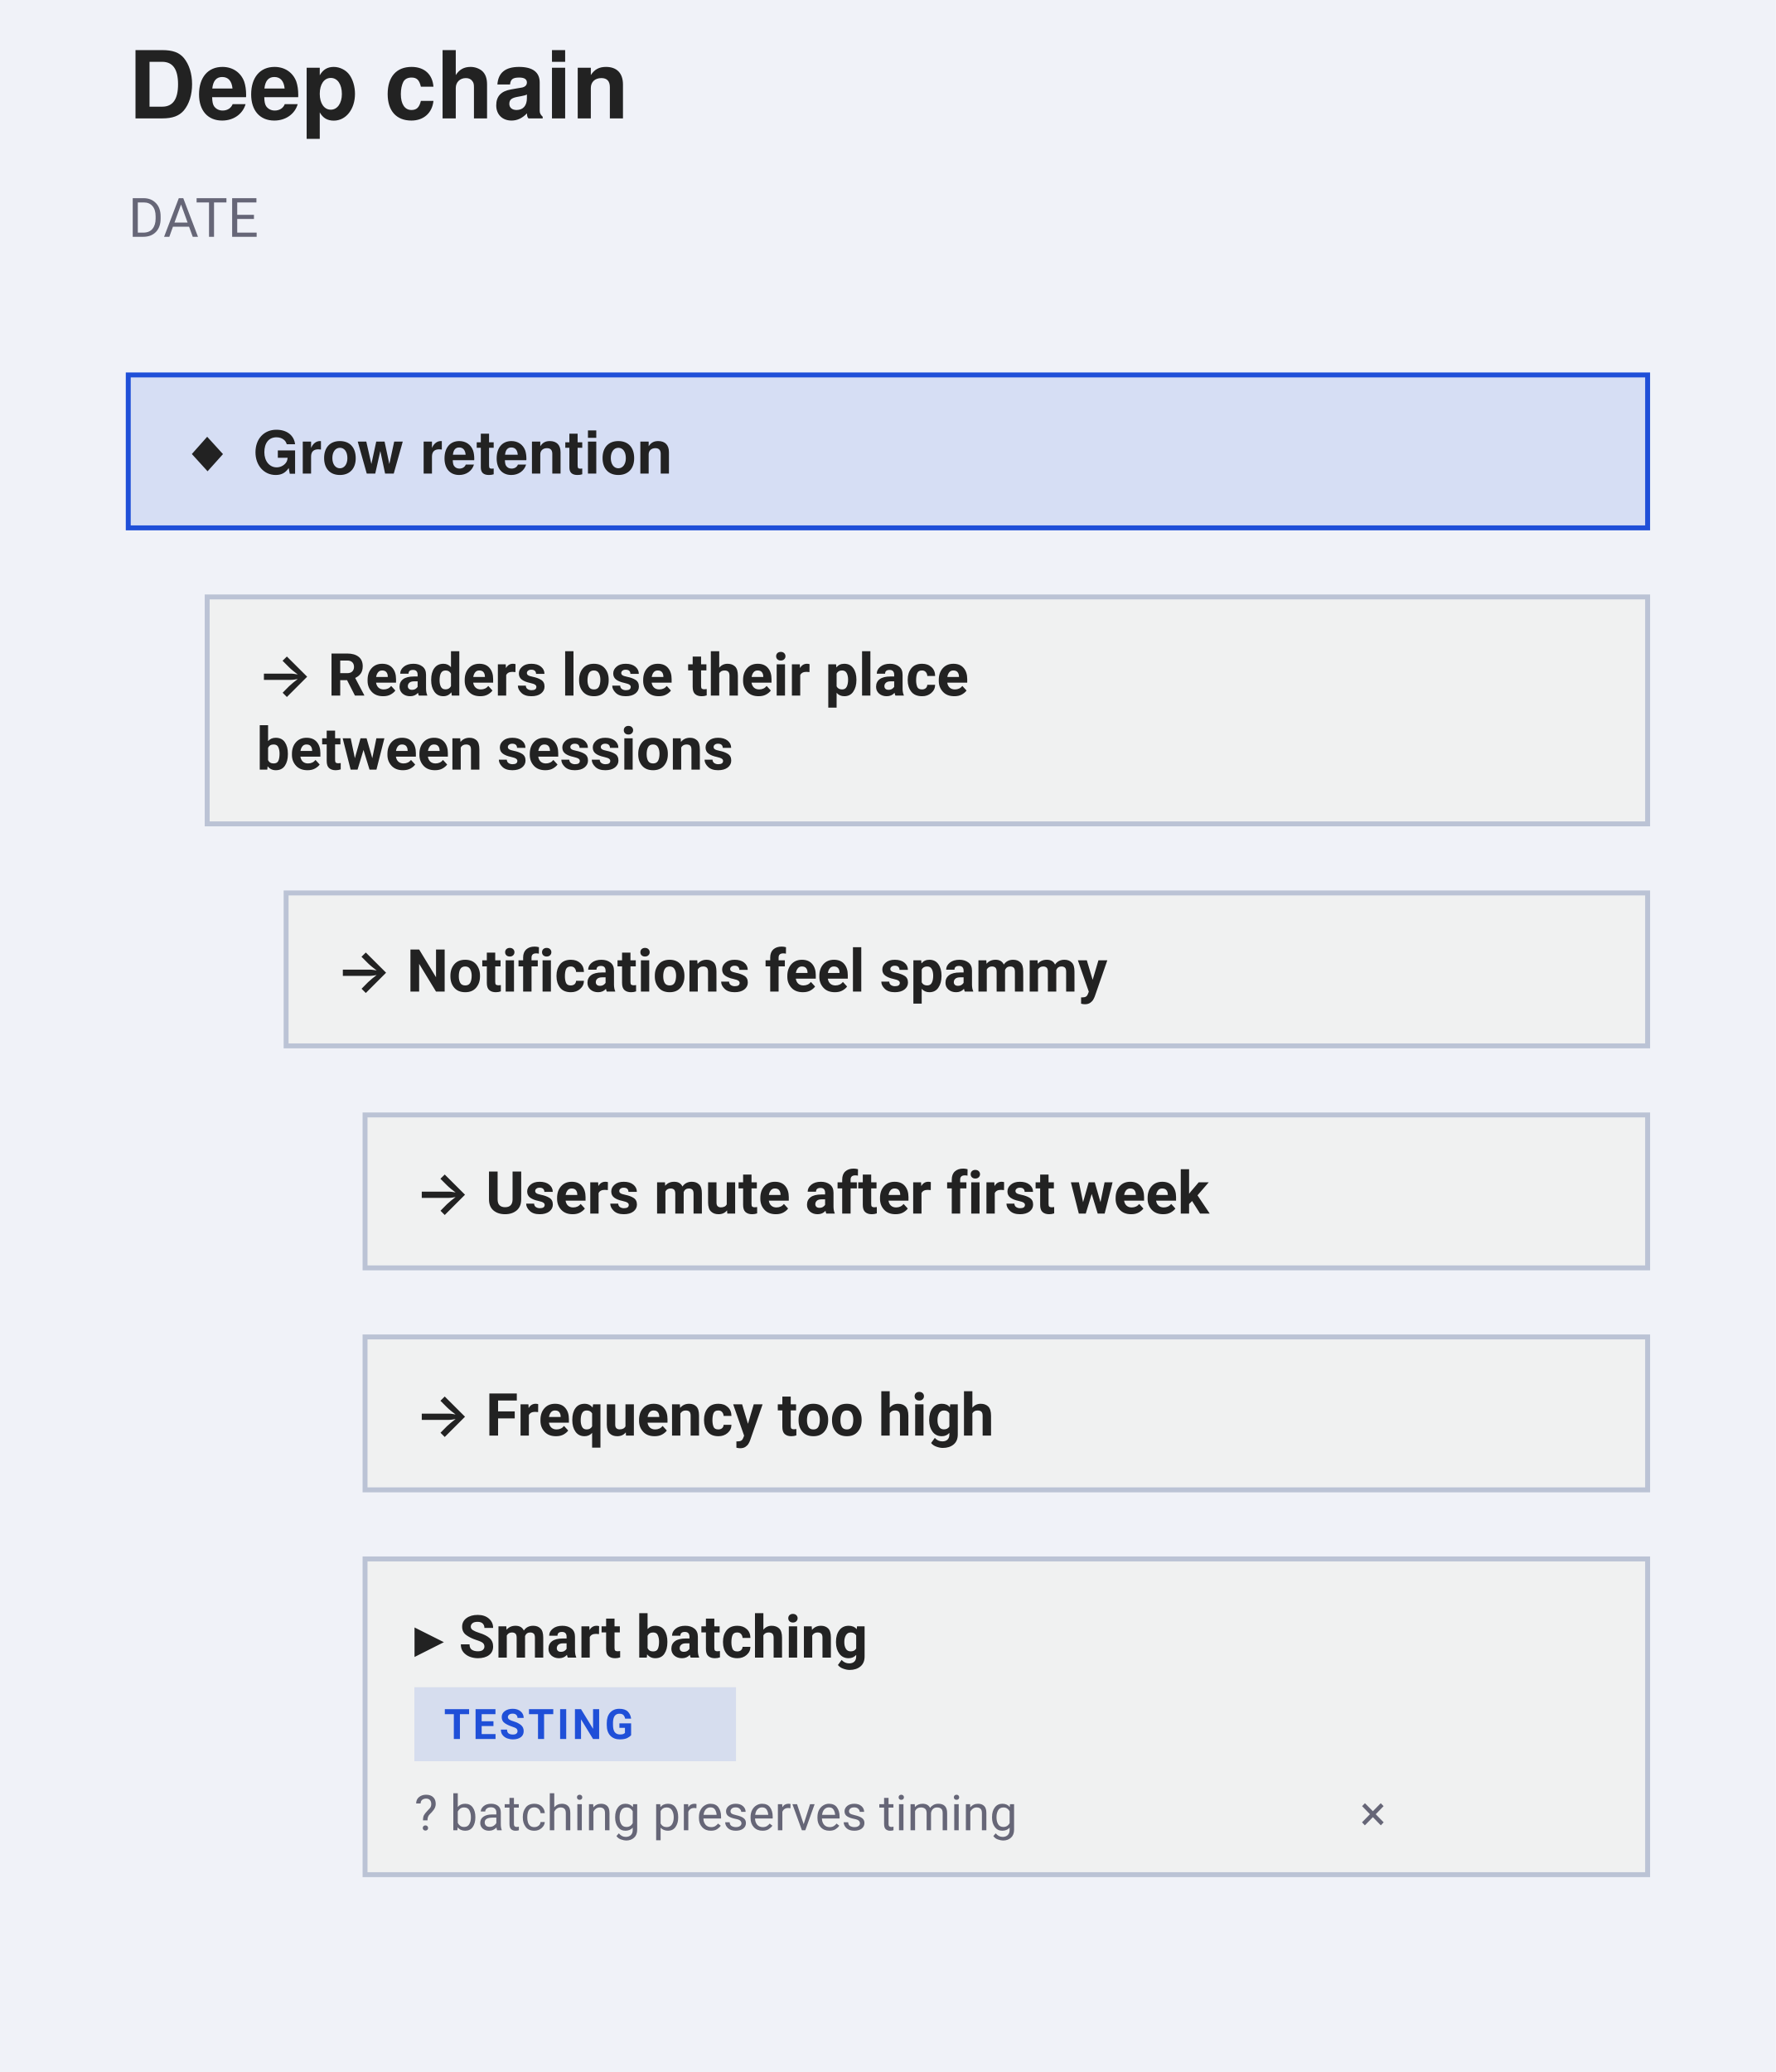
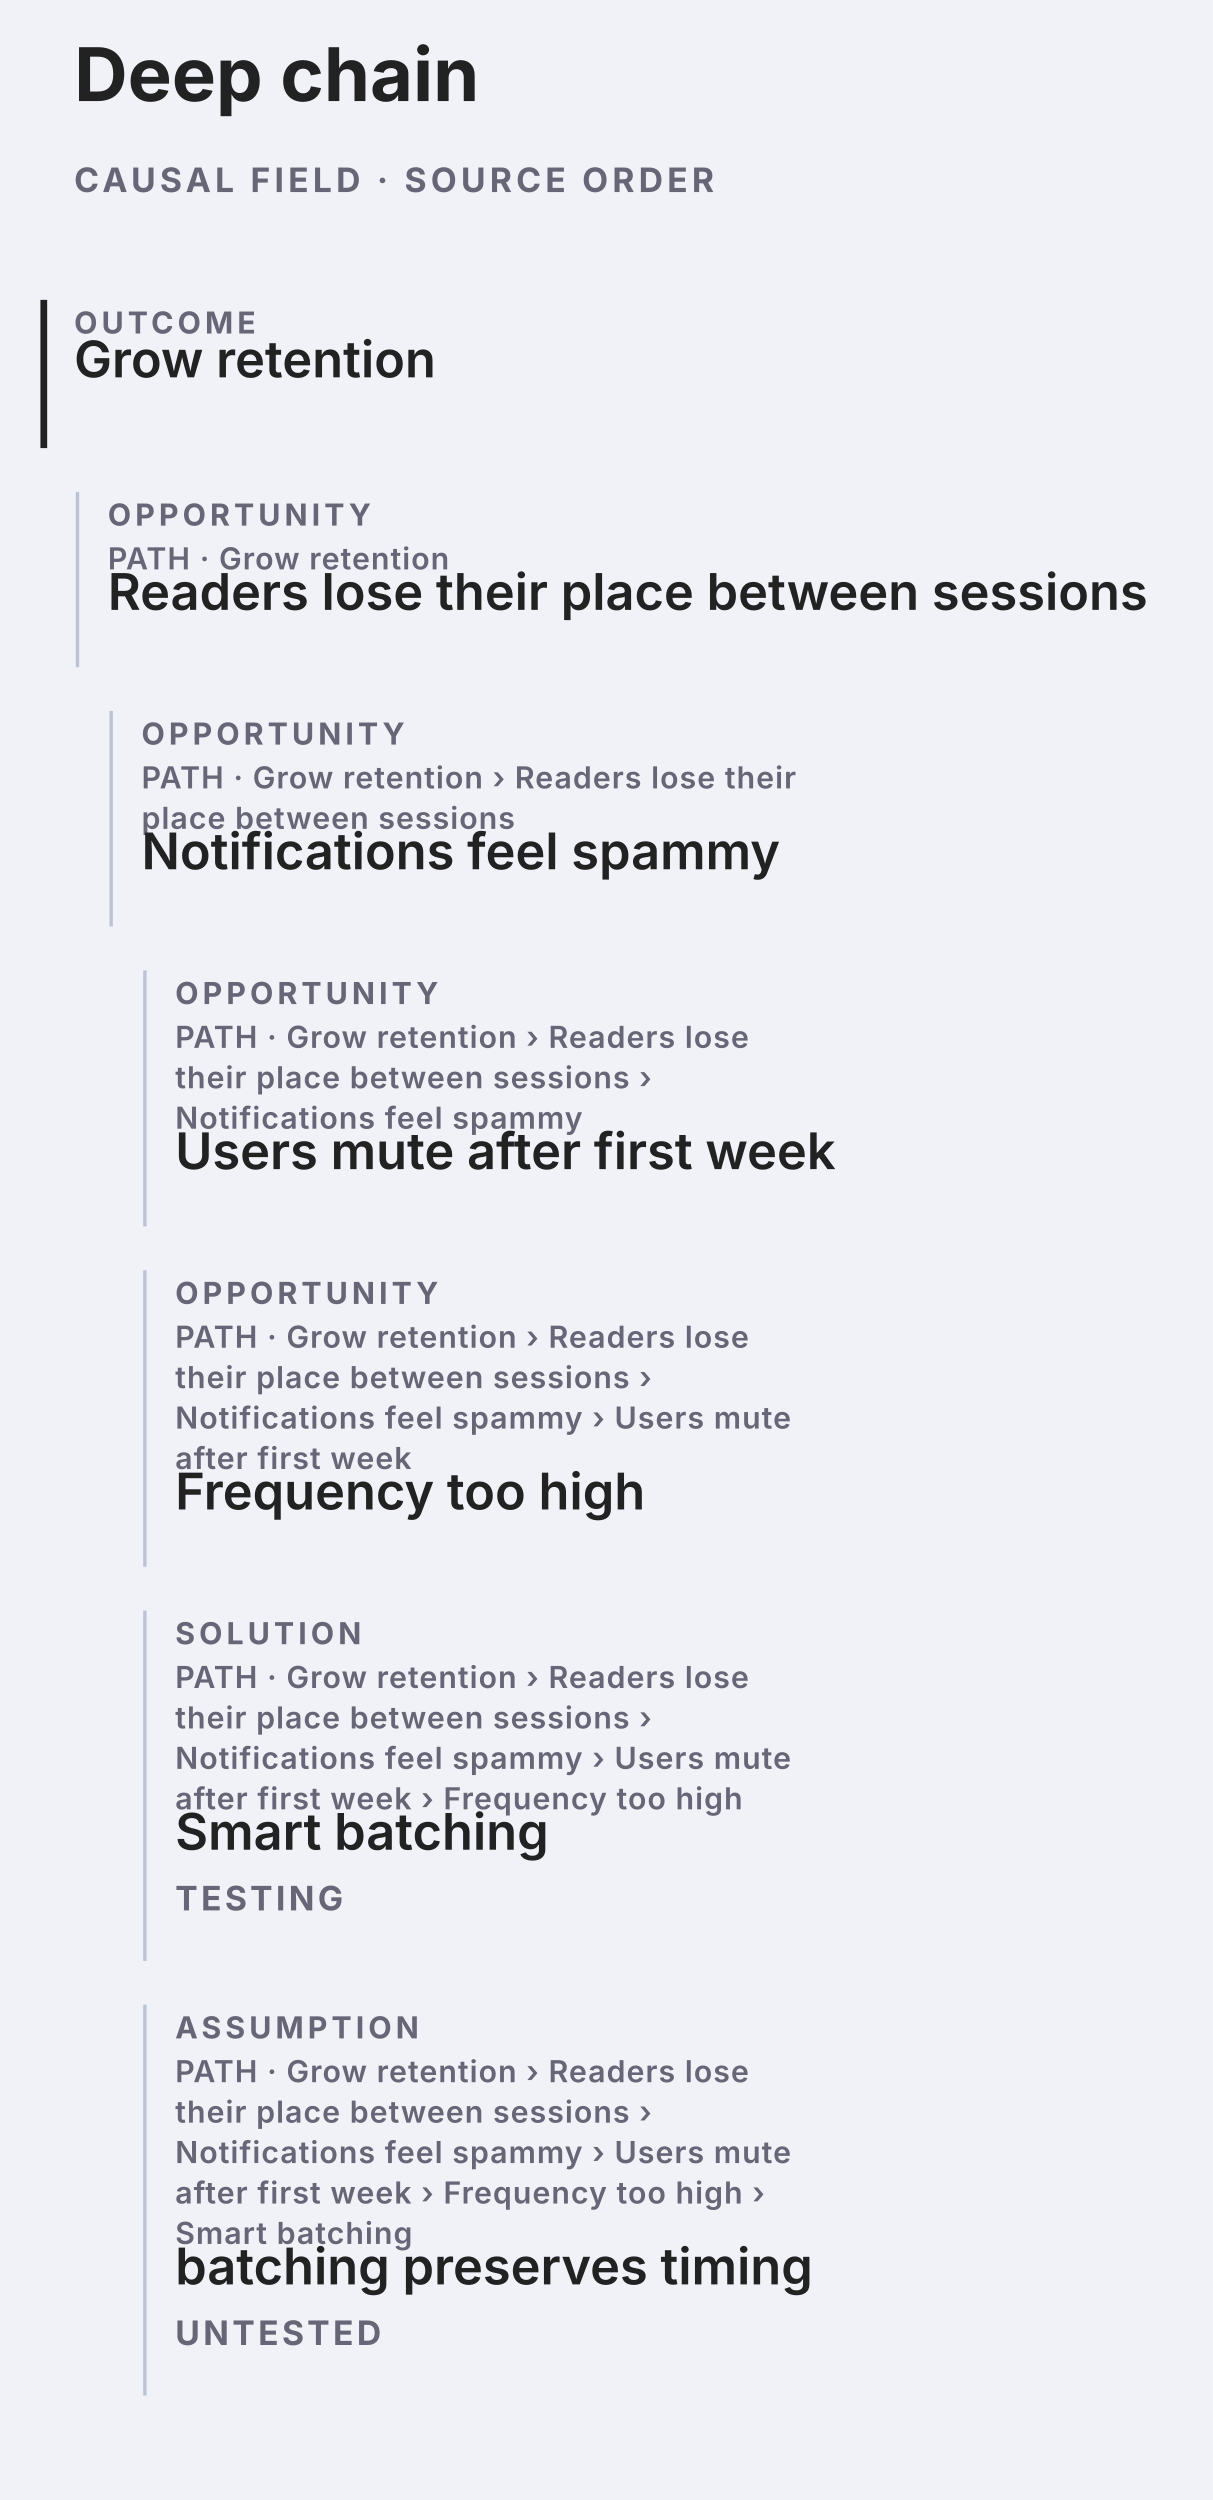
- <svg xmlns="http://www.w3.org/2000/svg" data-narrow="" width="360" height="420" viewBox="0 0 360 420" font-family="-apple-system, BlinkMacSystemFont, &quot;Segoe UI&quot;, Roboto, sans-serif">
-   <rect width="360" height="420" fill="#f0f2f8" />
-   <text x="26" y="24" font-family="&quot;Helvetica Neue&quot;, Helvetica, &quot;Segoe UI&quot;, Roboto, sans-serif" font-size="19" font-weight="700" fill="#222">Deep chain</text>
-   <text x="26" y="48" font-size="11" fill="#667">DATE</text>
-   <rect data-edit="cardmenu-outcome" data-hit="" data-menu="" data-raw="" tabindex="0" role="button" aria-label="More options: Grow retention" data-outcome-id="O01" data-line="1" x="26" y="76" width="308" height="31" rx="0" fill="#1F4FD81F" stroke="#1F4FD8" stroke-width="1" />
-   <text data-edit="label" data-line="1" data-raw="Grow retention" tabindex="0" role="button" aria-label="Rename: Grow retention" x="36" y="96" font-size="12" font-weight="600" font-family="&quot;Helvetica Neue&quot;, Helvetica, &quot;Segoe UI&quot;, Roboto, sans-serif" fill="#222">◆ Grow retention</text>
-   <rect data-edit="cardmenu-opportunity" data-hit="" data-menu="" data-raw="" tabindex="0" role="button" aria-label="More options: Readers lose their place between sessions" data-line="2" x="42" y="121" width="292" height="46" rx="0" fill="#f0f1f1" stroke="#bbc3d5" stroke-width="1" />
-   <text data-edit="label" data-line="2" data-raw="Readers lose their place between sessions" tabindex="0" role="button" aria-label="Rename: Readers lose their place between sessions" x="52" y="141" font-size="12" font-weight="600" fill="#222">→ Readers lose their place</text>
-   <text x="52" y="156" font-size="12" font-weight="600" fill="#222">between sessions</text>
-   <rect data-edit="cardmenu-opportunity" data-hit="" data-menu="" data-raw="" tabindex="0" role="button" aria-label="More options: Notifications feel spammy" data-line="3" x="58" y="181" width="276" height="31" rx="0" fill="#f0f1f1" stroke="#bbc3d5" stroke-width="1" />
-   <text data-edit="label" data-line="3" data-raw="Notifications feel spammy" tabindex="0" role="button" aria-label="Rename: Notifications feel spammy" x="68" y="201" font-size="12" font-weight="600" fill="#222">→ Notifications feel spammy</text>
-   <rect data-edit="cardmenu-opportunity" data-hit="" data-menu="" data-raw="" tabindex="0" role="button" aria-label="More options: Users mute after first week" data-line="4" x="74" y="226" width="260" height="31" rx="0" fill="#f0f1f1" stroke="#bbc3d5" stroke-width="1" />
-   <text data-edit="label" data-line="4" data-raw="Users mute after first week" tabindex="0" role="button" aria-label="Rename: Users mute after first week" x="84" y="246" font-size="12" font-weight="600" fill="#222">→ Users mute after first week</text>
-   <rect data-edit="cardmenu-opportunity" data-hit="" data-menu="" data-raw="" tabindex="0" role="button" aria-label="More options: Frequency too high" data-line="5" x="74" y="271" width="260" height="31" rx="0" fill="#f0f1f1" stroke="#bbc3d5" stroke-width="1" />
-   <text data-edit="label" data-line="5" data-raw="Frequency too high" tabindex="0" role="button" aria-label="Rename: Frequency too high" x="84" y="291" font-size="12" font-weight="600" fill="#222">→ Frequency too high</text>
-   <rect data-edit="cardmenu-solution" data-hit="" data-menu="" data-raw="" tabindex="0" role="button" aria-label="More options: Smart batching" data-line="6" x="74" y="316" width="260" height="64" rx="0" fill="#f0f1f1" stroke="#bbc3d5" stroke-width="1" />
-   <text data-edit="label" data-line="6" data-raw="Smart batching" tabindex="0" role="button" aria-label="Rename: Smart batching" x="84" y="336" font-size="12" font-weight="600" fill="#222">▸ Smart batching</text>
-   <rect data-edit="status" data-line="6" data-raw="testing" tabindex="0" role="button" aria-label="Cycle status: Smart batching" x="84" y="342" width="65.2" height="15" rx="0" fill="#1F4FD81F" />
-   <text x="90" y="352.5" font-size="8.5" font-weight="600" letter-spacing="0.6" fill="#1F4FD8" pointer-events="none">TESTING</text>
-   <text data-edit="astatus" data-line="7" data-raw="untested" tabindex="0" role="button" aria-label="Cycle assumption status: batching preserves timing" x="84" y="371" font-size="10" fill="#667">? batching preserves timing</text>
-   <text data-edit="removeassump" data-line="7" data-raw="" tabindex="0" role="button" aria-label="Remove assumption batching preserves timing" x="281" y="371" text-anchor="end" font-size="10" fill="#667">×</text>
+ <svg xmlns="http://www.w3.org/2000/svg" data-causal-field="why" data-causal-layout="stack" role="group" aria-label="Causal Field, source-order stack" width="360" height="742" viewBox="0 0 360 742" font-family="-apple-system, BlinkMacSystemFont, Segoe UI, sans-serif">
+   <rect width="360" height="742" fill="#f0f2f8" />
+   <text x="22" y="30" font-size="22" font-weight="700" fill="#222">Deep chain</text>
+   <text x="22" y="57" font-size="10" font-weight="700" letter-spacing="1.25" fill="#667">CAUSAL FIELD · SOURCE ORDER</text>
+   <g data-causal-node="1" data-line="1" data-causal-stage="outcome" data-causal-context="">
+     <rect data-edit="cardmenu-outcome" data-line="1" data-raw="" data-menu="" tabindex="0" role="button" aria-label="More options: outcome · Grow retention" data-hit="" x="22" y="89" width="316" height="44" fill="transparent" pointer-events="all" />
+     <line x1="13" y1="89" x2="13" y2="133" stroke="#222" stroke-width="2" />
+     <text pointer-events="none" x="22" y="99" font-size="9" font-weight="700" letter-spacing="1.2" fill="#667">OUTCOME</text>
+     <text data-edit="label" data-line="1" data-raw="Grow retention" tabindex="0" role="button" aria-label="Rename: outcome · Grow retention" x="22" y="112" font-size="15" font-weight="600" fill="#222">Grow retention</text>
+   </g>
+   <g data-causal-node="2" data-line="2" data-causal-stage="opportunity" data-causal-context="Grow retention" data-causal-parent="1">
+     <rect data-edit="cardmenu-opportunity" data-line="2" data-raw="" data-menu="" tabindex="0" role="button" aria-label="More options: opportunity · Grow retention › Readers lose their place between sessions" data-hit="" x="32" y="146" width="306" height="52" fill="transparent" pointer-events="all" />
+     <line x1="23" y1="146" x2="23" y2="198" stroke="#bbc3d5" stroke-width="1" />
+     <text pointer-events="none" x="32" y="156" font-size="9" font-weight="700" letter-spacing="1.2" fill="#667">OPPORTUNITY</text>
+     <g data-causal-breadcrumb="PATH · Grow retention" pointer-events="none">
+       <text x="32" y="169" font-size="9" font-weight="600" letter-spacing=".3" fill="#667">PATH · Grow retention</text>
+     </g>
+     <text data-edit="label" data-line="2" data-raw="Readers lose their place between sessions" tabindex="0" role="button" aria-label="Rename: opportunity · Grow retention › Readers lose their place between sessions" x="32" y="181" font-size="15" font-weight="600" fill="#222">Readers lose their place between sessions</text>
+   </g>
+   <g data-causal-node="3" data-line="3" data-causal-stage="opportunity" data-causal-context="Grow retention › Readers lose their place between sessions" data-causal-parent="2">
+     <rect data-edit="cardmenu-opportunity" data-line="3" data-raw="" data-menu="" tabindex="0" role="button" aria-label="More options: opportunity · Grow retention › Readers lose their place between sessions › Notifications feel spammy" data-hit="" x="42" y="211" width="296" height="64" fill="transparent" pointer-events="all" />
+     <line x1="33" y1="211" x2="33" y2="275" stroke="#bbc3d5" stroke-width="1" />
+     <text pointer-events="none" x="42" y="221" font-size="9" font-weight="700" letter-spacing="1.2" fill="#667">OPPORTUNITY</text>
+     <g data-causal-breadcrumb="PATH · Grow retention › Readers lose their place between sessions" pointer-events="none">
+       <text x="42" y="234" font-size="9" font-weight="600" letter-spacing=".3" fill="#667">PATH · Grow retention › Readers lose their</text>
+       <text x="42" y="246" font-size="9" font-weight="600" letter-spacing=".3" fill="#667">place between sessions</text>
+     </g>
+     <text data-edit="label" data-line="3" data-raw="Notifications feel spammy" tabindex="0" role="button" aria-label="Rename: opportunity · Grow retention › Readers lose their place between sessions › Notifications feel spammy" x="42" y="258" font-size="15" font-weight="600" fill="#222">Notifications feel spammy</text>
+   </g>
+   <g data-causal-node="4" data-line="4" data-causal-stage="opportunity" data-causal-context="Grow retention › Readers lose their place between sessions › Notifications feel spammy" data-causal-parent="3">
+     <rect data-edit="cardmenu-opportunity" data-line="4" data-raw="" data-menu="" tabindex="0" role="button" aria-label="More options: opportunity · Grow retention › Readers lose their place between sessions › Notifications feel spammy › Users mute after first week" data-hit="" x="52" y="288" width="286" height="76" fill="transparent" pointer-events="all" />
+     <line x1="43" y1="288" x2="43" y2="364" stroke="#bbc3d5" stroke-width="1" />
+     <text pointer-events="none" x="52" y="298" font-size="9" font-weight="700" letter-spacing="1.2" fill="#667">OPPORTUNITY</text>
+     <g data-causal-breadcrumb="PATH · Grow retention › Readers lose their place between sessions › Notifications feel spammy" pointer-events="none">
+       <text x="52" y="311" font-size="9" font-weight="600" letter-spacing=".3" fill="#667">PATH · Grow retention › Readers lose</text>
+       <text x="52" y="323" font-size="9" font-weight="600" letter-spacing=".3" fill="#667">their place between sessions ›</text>
+       <text x="52" y="335" font-size="9" font-weight="600" letter-spacing=".3" fill="#667">Notifications feel spammy</text>
+     </g>
+     <text data-edit="label" data-line="4" data-raw="Users mute after first week" tabindex="0" role="button" aria-label="Rename: opportunity · Grow retention › Readers lose their place between sessions › Notifications feel spammy › Users mute after first week" x="52" y="347" font-size="15" font-weight="600" fill="#222">Users mute after first week</text>
+   </g>
+   <g data-causal-node="5" data-line="5" data-causal-stage="opportunity" data-causal-context="Grow retention › Readers lose their place between sessions › Notifications feel spammy › Users mute after first week" data-causal-parent="4">
+     <rect data-edit="cardmenu-opportunity" data-line="5" data-raw="" data-menu="" tabindex="0" role="button" aria-label="More options: opportunity · Grow retention › Readers lose their place between sessions › Notifications feel spammy › Users mute after first week › Frequency too high" data-hit="" x="52" y="377" width="286" height="88" fill="transparent" pointer-events="all" />
+     <line x1="43" y1="377" x2="43" y2="465" stroke="#bbc3d5" stroke-width="1" />
+     <text pointer-events="none" x="52" y="387" font-size="9" font-weight="700" letter-spacing="1.2" fill="#667">OPPORTUNITY</text>
+     <g data-causal-breadcrumb="PATH · Grow retention › Readers lose their place between sessions › Notifications feel spammy › Users mute after first week" pointer-events="none">
+       <text x="52" y="400" font-size="9" font-weight="600" letter-spacing=".3" fill="#667">PATH · Grow retention › Readers lose</text>
+       <text x="52" y="412" font-size="9" font-weight="600" letter-spacing=".3" fill="#667">their place between sessions ›</text>
+       <text x="52" y="424" font-size="9" font-weight="600" letter-spacing=".3" fill="#667">Notifications feel spammy › Users mute</text>
+       <text x="52" y="436" font-size="9" font-weight="600" letter-spacing=".3" fill="#667">after first week</text>
+     </g>
+     <text data-edit="label" data-line="5" data-raw="Frequency too high" tabindex="0" role="button" aria-label="Rename: opportunity · Grow retention › Readers lose their place between sessions › Notifications feel spammy › Users mute after first week › Frequency too high" x="52" y="448" font-size="15" font-weight="600" fill="#222">Frequency too high</text>
+   </g>
+   <g data-causal-node="6" data-line="6" data-causal-stage="solution" data-causal-context="Grow retention › Readers lose their place between sessions › Notifications feel spammy › Users mute after first week › Frequency too high" data-causal-parent="5">
+     <rect data-edit="cardmenu-solution" data-line="6" data-raw="" data-menu="" tabindex="0" role="button" aria-label="More options: solution · Grow retention › Readers lose their place between sessions › Notifications feel spammy › Users mute after first week › Frequency too high › Smart batching · TESTING" data-hit="" x="52" y="478" width="286" height="104" fill="transparent" pointer-events="all" />
+     <line x1="43" y1="478" x2="43" y2="582" stroke="#bbc3d5" stroke-width="1" />
+     <text pointer-events="none" x="52" y="488" font-size="9" font-weight="700" letter-spacing="1.2" fill="#667">SOLUTION</text>
+     <g data-causal-breadcrumb="PATH · Grow retention › Readers lose their place between sessions › Notifications feel spammy › Users mute after first week › Frequency too high" pointer-events="none">
+       <text x="52" y="501" font-size="9" font-weight="600" letter-spacing=".3" fill="#667">PATH · Grow retention › Readers lose</text>
+       <text x="52" y="513" font-size="9" font-weight="600" letter-spacing=".3" fill="#667">their place between sessions ›</text>
+       <text x="52" y="525" font-size="9" font-weight="600" letter-spacing=".3" fill="#667">Notifications feel spammy › Users mute</text>
+       <text x="52" y="537" font-size="9" font-weight="600" letter-spacing=".3" fill="#667">after first week › Frequency too high</text>
+     </g>
+     <text data-edit="label" data-line="6" data-raw="Smart batching" tabindex="0" role="button" aria-label="Rename: solution · Grow retention › Readers lose their place between sessions › Notifications feel spammy › Users mute after first week › Frequency too high › Smart batching · TESTING" x="52" y="549" font-size="15" font-weight="600" fill="#222">Smart batching</text>
+     <rect data-edit="status" data-line="6" data-raw="testing" tabindex="0" role="button" aria-label="Set solution state: solution · Grow retention › Readers lose their place between sessions › Notifications feel spammy › Users mute after first week › Frequency too high › Smart batching · TESTING" data-hit="" x="52" y="554" width="132" height="44" fill="transparent" />
+     <text data-causal-state="testing" pointer-events="none" x="52" y="567" font-size="10" font-weight="700" letter-spacing="1" fill="#667">TESTING</text>
+   </g>
+   <g data-causal-node="7" data-line="7" data-causal-stage="assumption" data-causal-context="Grow retention › Readers lose their place between sessions › Notifications feel spammy › Users mute after first week › Frequency too high › Smart batching" data-causal-parent="6">
+     <rect data-edit="cardmenu-assumption" data-line="7" data-raw="" data-menu="" tabindex="0" role="button" aria-label="More options: assumption · Grow retention › Readers lose their place between sessions › Notifications feel spammy › Users mute after first week › Frequency too high › Smart batching › batching preserves timing · UNTESTED" data-hit="" x="52" y="595" width="286" height="116" fill="transparent" pointer-events="all" />
+     <line x1="43" y1="595" x2="43" y2="711" stroke="#bbc3d5" stroke-width="1" />
+     <text pointer-events="none" x="52" y="605" font-size="9" font-weight="700" letter-spacing="1.2" fill="#667">ASSUMPTION</text>
+     <g data-causal-breadcrumb="PATH · Grow retention › Readers lose their place between sessions › Notifications feel spammy › Users mute after first week › Frequency too high › Smart batching" pointer-events="none">
+       <text x="52" y="618" font-size="9" font-weight="600" letter-spacing=".3" fill="#667">PATH · Grow retention › Readers lose</text>
+       <text x="52" y="630" font-size="9" font-weight="600" letter-spacing=".3" fill="#667">their place between sessions ›</text>
+       <text x="52" y="642" font-size="9" font-weight="600" letter-spacing=".3" fill="#667">Notifications feel spammy › Users mute</text>
+       <text x="52" y="654" font-size="9" font-weight="600" letter-spacing=".3" fill="#667">after first week › Frequency too high ›</text>
+       <text x="52" y="666" font-size="9" font-weight="600" letter-spacing=".3" fill="#667">Smart batching</text>
+     </g>
+     <text data-edit="label" data-line="7" data-raw="batching preserves timing" tabindex="0" role="button" aria-label="Rename: assumption · Grow retention › Readers lose their place between sessions › Notifications feel spammy › Users mute after first week › Frequency too high › Smart batching › batching preserves timing · UNTESTED" x="52" y="678" font-size="15" font-weight="600" fill="#222">batching preserves timing</text>
+     <rect data-edit="astatus" data-line="7" data-raw="untested" tabindex="0" role="button" aria-label="Set assumption state: assumption · Grow retention › Readers lose their place between sessions › Notifications feel spammy › Users mute after first week › Frequency too high › Smart batching › batching preserves timing · UNTESTED" data-hit="" x="52" y="683" width="132" height="44" fill="transparent" />
+     <text data-causal-state="untested" pointer-events="none" x="52" y="696" font-size="10" font-weight="700" letter-spacing="1" fill="#667">UNTESTED</text>
+   </g>
</svg>
